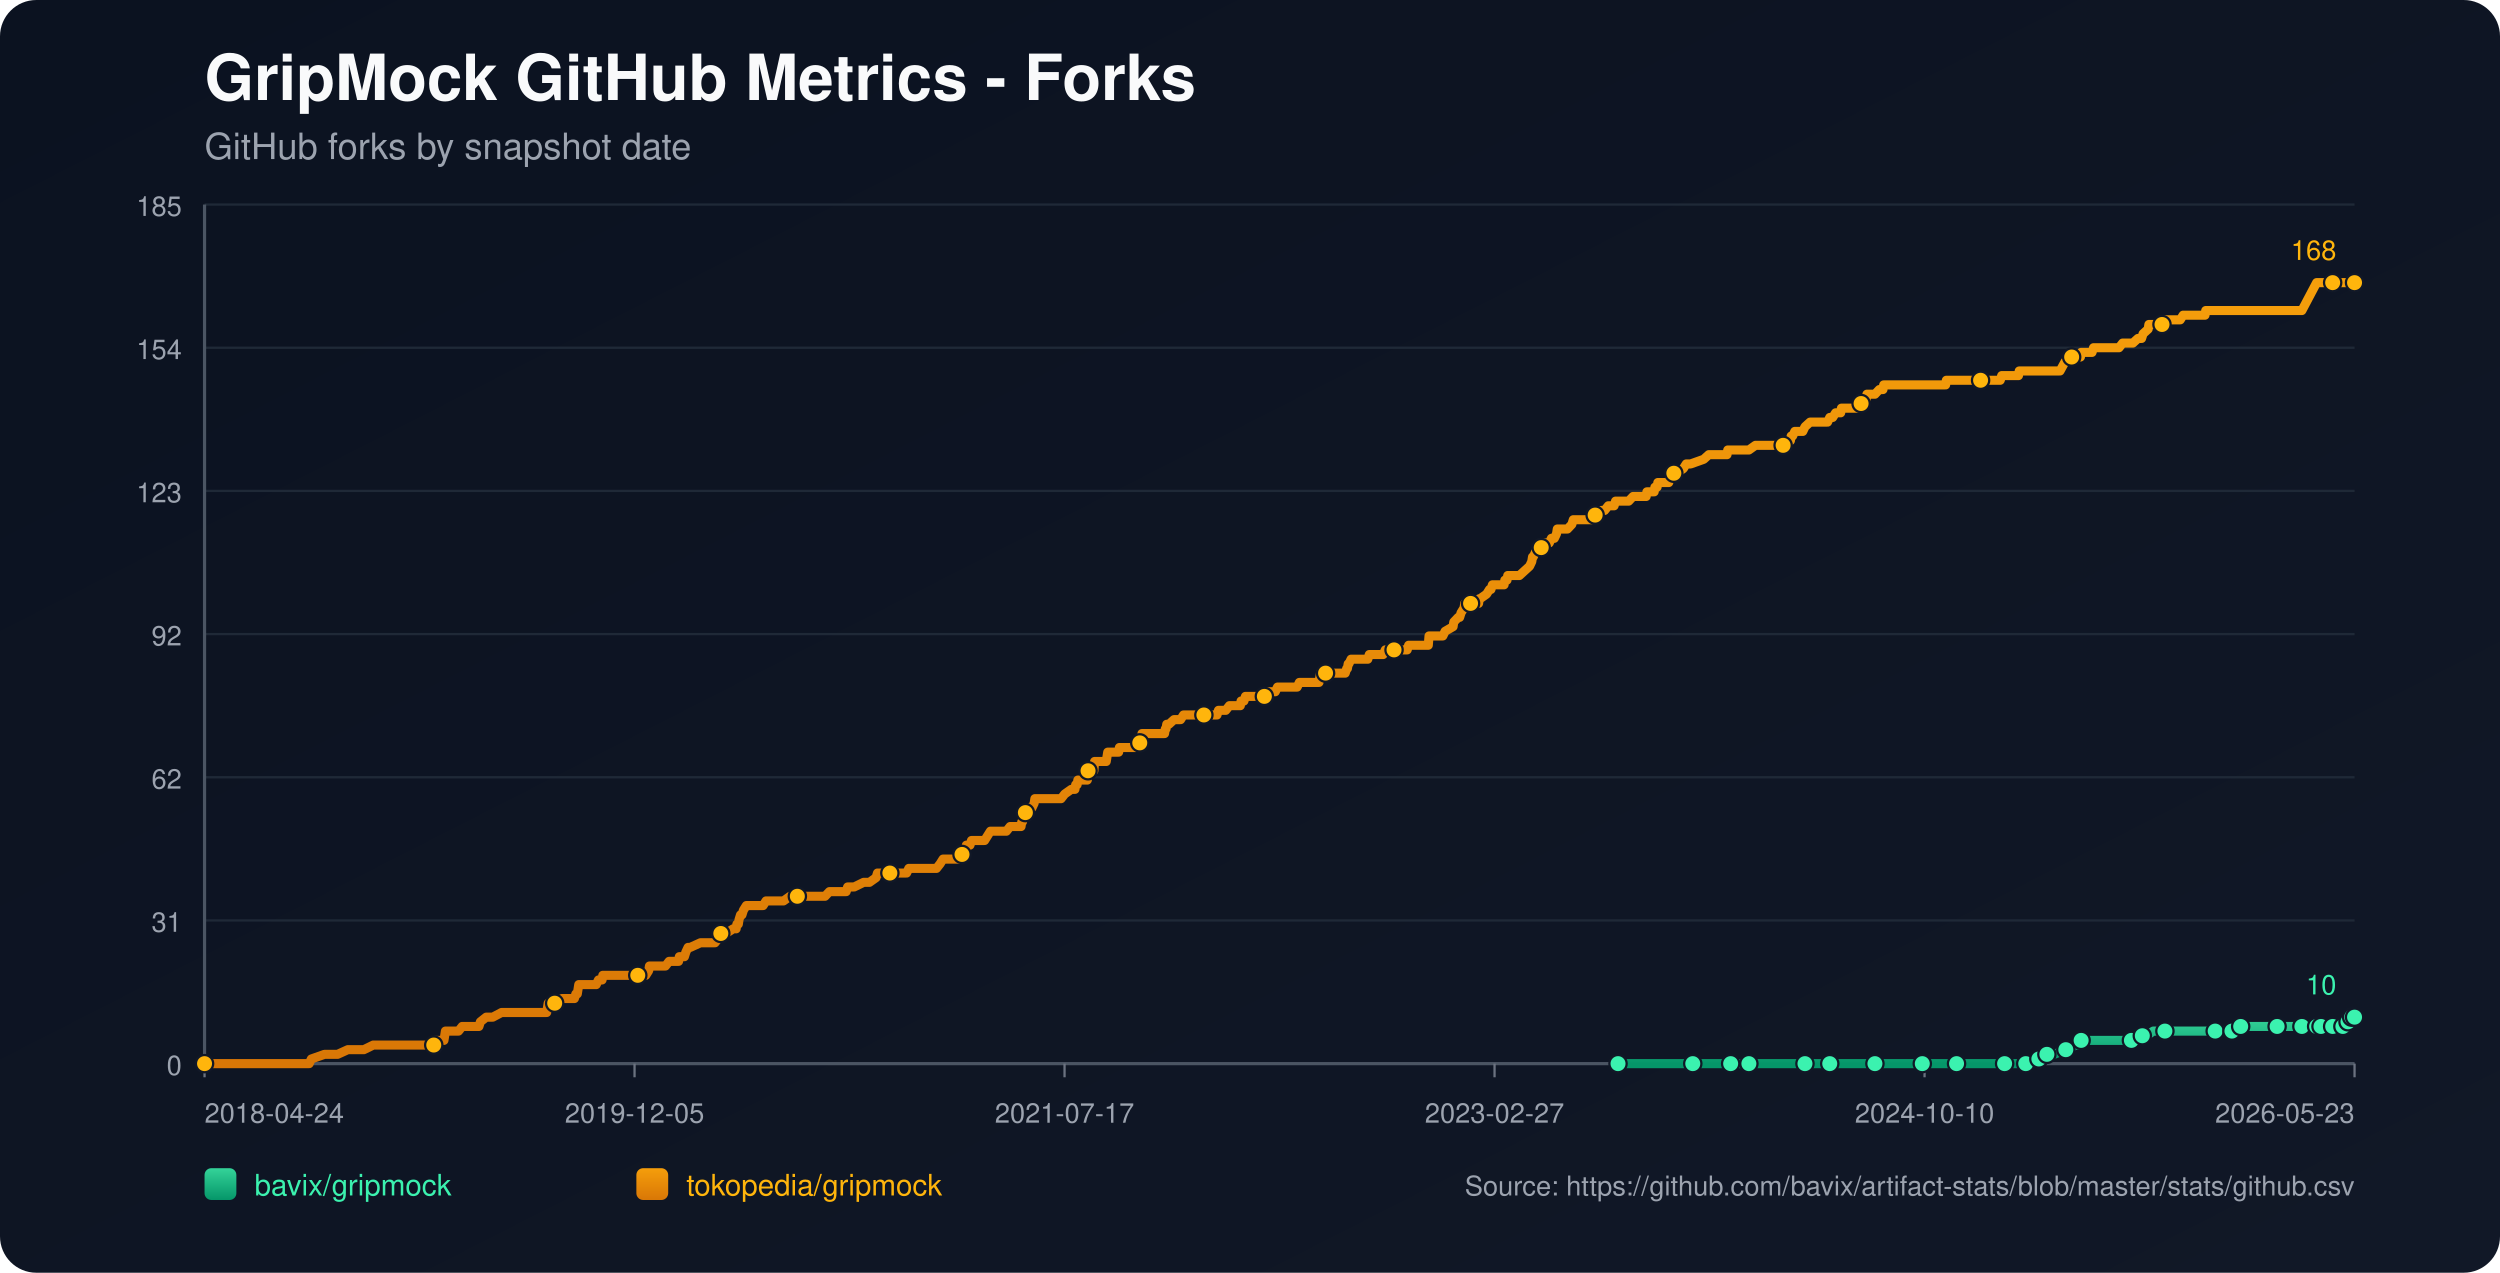
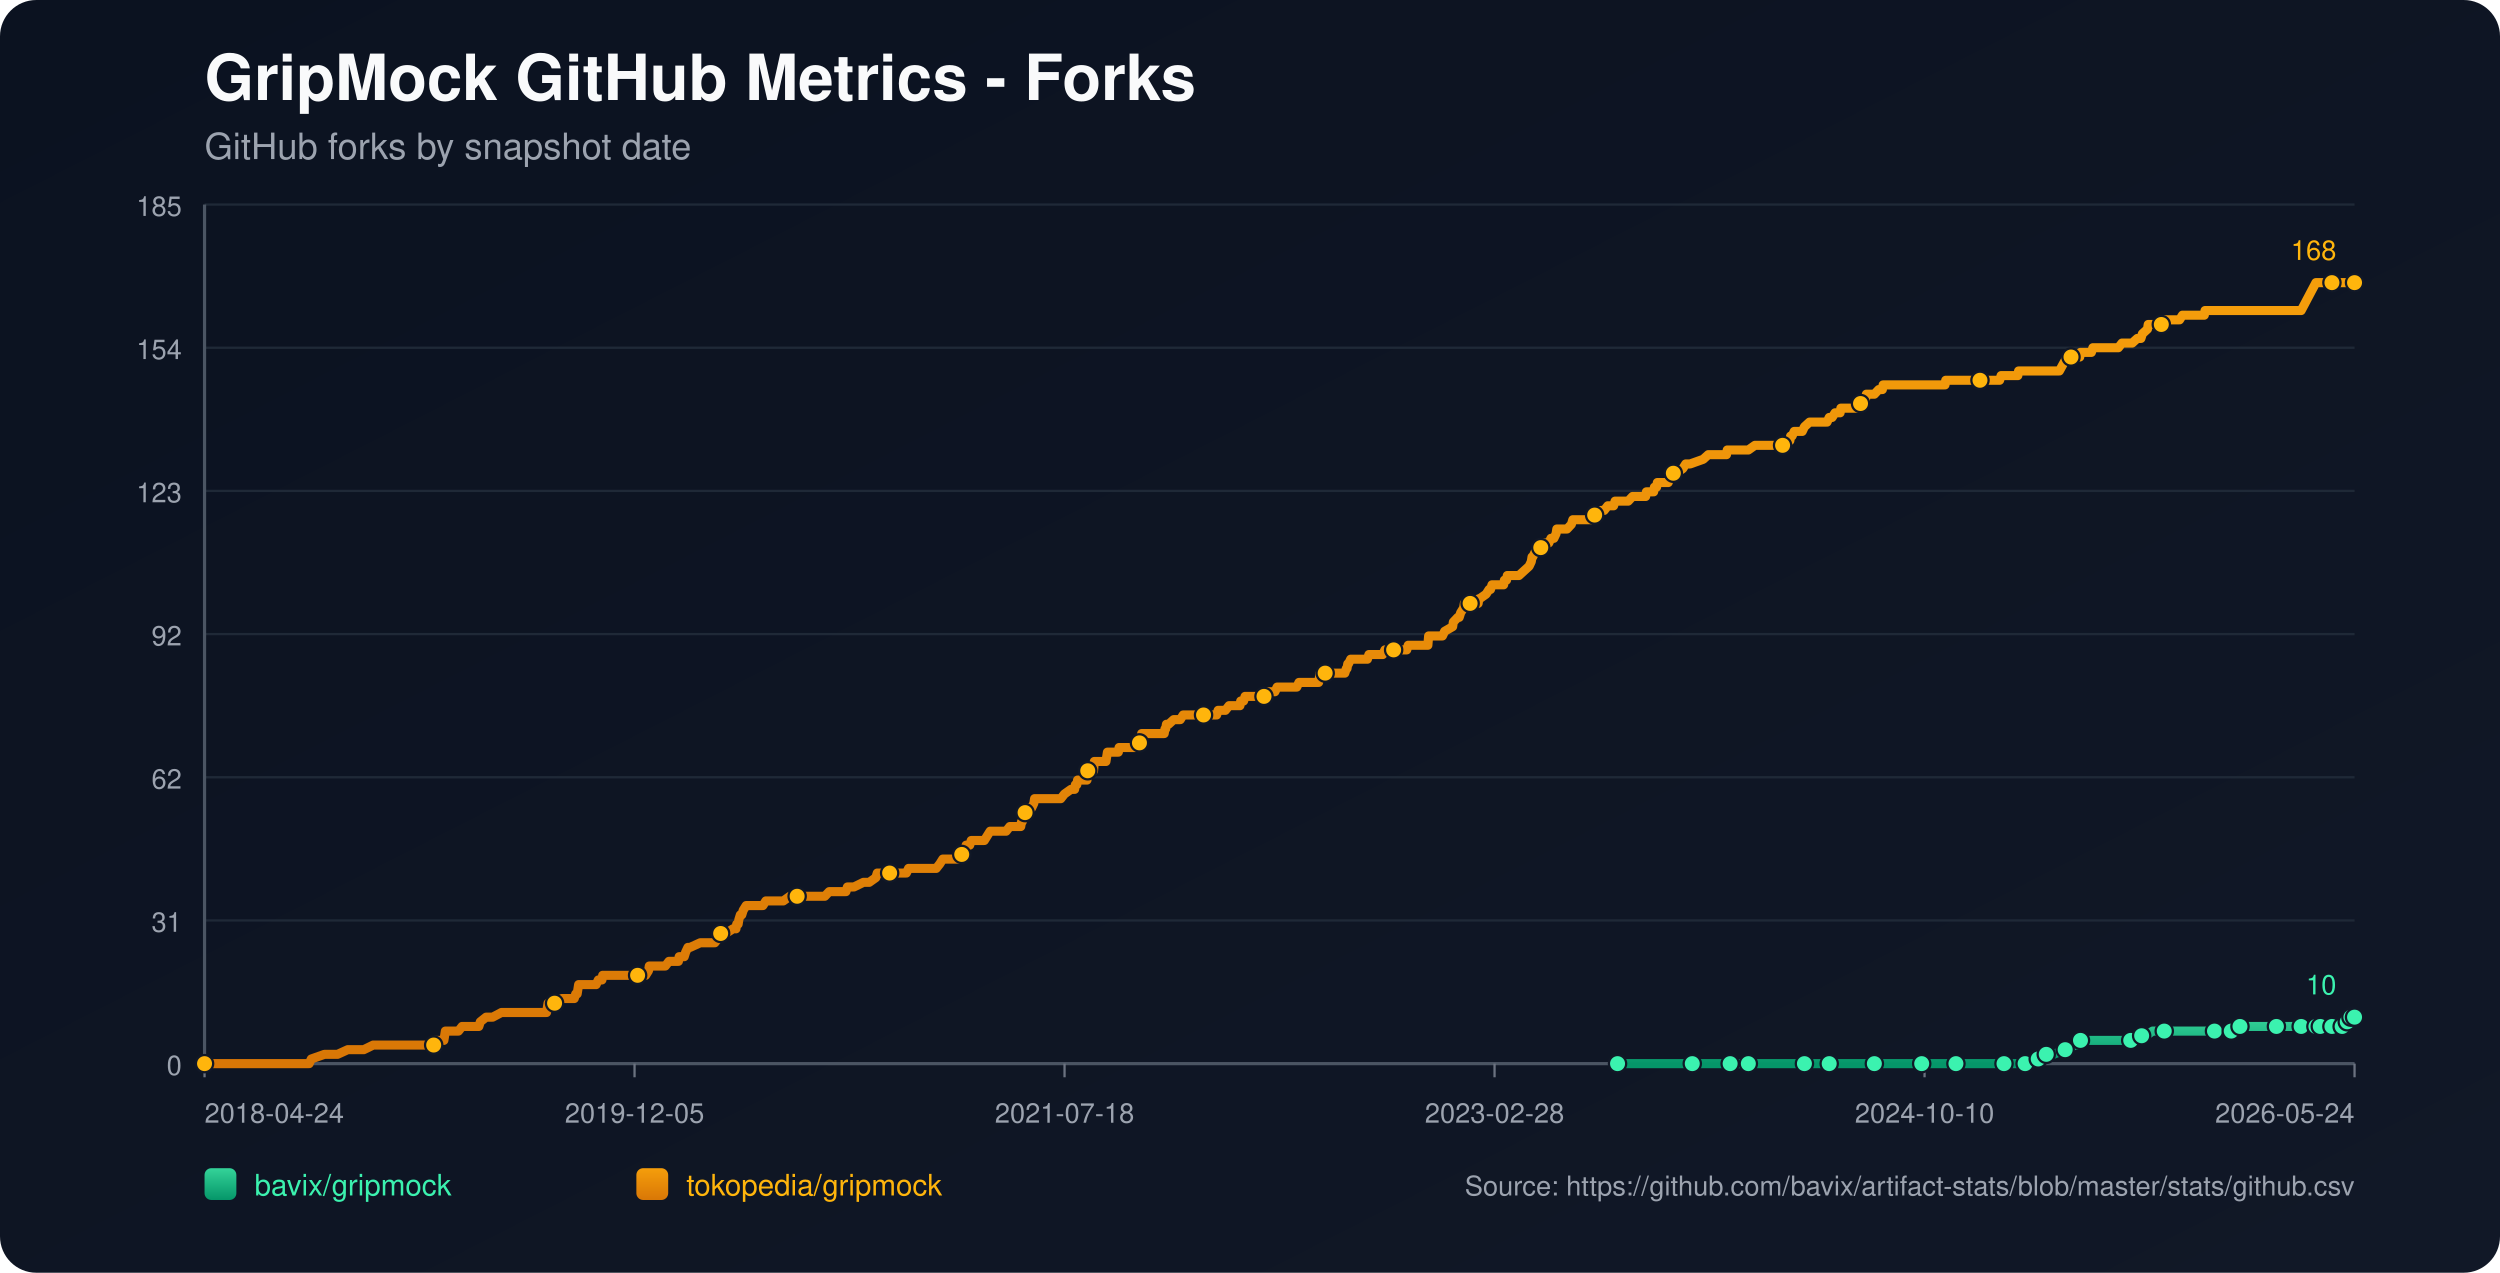
<svg xmlns="http://www.w3.org/2000/svg" width="1100" height="560" viewBox="0 0 1100 560">
  <defs>
    <linearGradient id="bg" x1="0" y1="0" x2="1" y2="1">
      <stop offset="0%" stop-color="#0b1220" />
      <stop offset="100%" stop-color="#111827" />
    </linearGradient>
    <linearGradient id="repo-0" x1="0" y1="0" x2="0" y2="1">
      <stop offset="0%" stop-color="#34d399" />
      <stop offset="100%" stop-color="#059669" />
    </linearGradient>
    <linearGradient id="repo-1" x1="0" y1="0" x2="0" y2="1">
      <stop offset="0%" stop-color="#f59e0b" />
      <stop offset="100%" stop-color="#d97706" />
    </linearGradient>
  </defs>
  <rect x="0" y="0" width="1100" height="560" fill="url(#bg)" rx="16" />
  <text x="90" y="44" fill="#f9fafb" font-size="28" font-family="-apple-system,BlinkMacSystemFont,Segoe UI,Helvetica,Arial,sans-serif" font-weight="700">GripMock GitHub Metrics - Forks</text>
  <text x="90" y="70" fill="#9ca3af" font-size="16" font-family="-apple-system,BlinkMacSystemFont,Segoe UI,Helvetica,Arial,sans-serif">GitHub forks by snapshot date</text>
  <line x1="90" y1="90.00" x2="1036" y2="90.00" stroke="#1f2937" stroke-width="1" />
  <text x="80" y="95.00" text-anchor="end" fill="#9ca3af" font-size="12" font-family="-apple-system,BlinkMacSystemFont,Segoe UI,Helvetica,Arial,sans-serif">185</text>
  <line x1="90" y1="153.00" x2="1036" y2="153.00" stroke="#1f2937" stroke-width="1" />
  <text x="80" y="158.00" text-anchor="end" fill="#9ca3af" font-size="12" font-family="-apple-system,BlinkMacSystemFont,Segoe UI,Helvetica,Arial,sans-serif">154</text>
  <line x1="90" y1="216.00" x2="1036" y2="216.00" stroke="#1f2937" stroke-width="1" />
  <text x="80" y="221.00" text-anchor="end" fill="#9ca3af" font-size="12" font-family="-apple-system,BlinkMacSystemFont,Segoe UI,Helvetica,Arial,sans-serif">123</text>
  <line x1="90" y1="279.00" x2="1036" y2="279.00" stroke="#1f2937" stroke-width="1" />
  <text x="80" y="284.00" text-anchor="end" fill="#9ca3af" font-size="12" font-family="-apple-system,BlinkMacSystemFont,Segoe UI,Helvetica,Arial,sans-serif">92</text>
  <line x1="90" y1="342.00" x2="1036" y2="342.00" stroke="#1f2937" stroke-width="1" />
  <text x="80" y="347.00" text-anchor="end" fill="#9ca3af" font-size="12" font-family="-apple-system,BlinkMacSystemFont,Segoe UI,Helvetica,Arial,sans-serif">62</text>
  <line x1="90" y1="405.00" x2="1036" y2="405.00" stroke="#1f2937" stroke-width="1" />
  <text x="80" y="410.00" text-anchor="end" fill="#9ca3af" font-size="12" font-family="-apple-system,BlinkMacSystemFont,Segoe UI,Helvetica,Arial,sans-serif">31</text>
  <line x1="90" y1="468.00" x2="1036" y2="468.00" stroke="#1f2937" stroke-width="1" />
  <text x="80" y="473.00" text-anchor="end" fill="#9ca3af" font-size="12" font-family="-apple-system,BlinkMacSystemFont,Segoe UI,Helvetica,Arial,sans-serif">0</text>
  <line x1="90" y1="468" x2="1036" y2="468" stroke="#4b5563" stroke-width="1.4" />
  <line x1="90" y1="90" x2="90" y2="468" stroke="#4b5563" stroke-width="1.4" />
  <line x1="90.00" y1="468" x2="90.00" y2="474" stroke="#6b7280" stroke-width="1" />
  <text x="90.00" y="494" text-anchor="start" fill="#9ca3af" font-size="12" font-family="-apple-system,BlinkMacSystemFont,Segoe UI,Helvetica,Arial,sans-serif">2018-04-24</text>
  <line x1="279.20" y1="468" x2="279.20" y2="474" stroke="#6b7280" stroke-width="1" />
  <text x="279.20" y="494" text-anchor="middle" fill="#9ca3af" font-size="12" font-family="-apple-system,BlinkMacSystemFont,Segoe UI,Helvetica,Arial,sans-serif">2019-12-05</text>
  <line x1="468.40" y1="468" x2="468.40" y2="474" stroke="#6b7280" stroke-width="1" />
-   <text x="468.40" y="494" text-anchor="middle" fill="#9ca3af" font-size="12" font-family="-apple-system,BlinkMacSystemFont,Segoe UI,Helvetica,Arial,sans-serif">2021-07-17</text>
+   <text x="468.40" y="494" text-anchor="middle" fill="#9ca3af" font-size="12" font-family="-apple-system,BlinkMacSystemFont,Segoe UI,Helvetica,Arial,sans-serif">2021-07-18</text>
  <line x1="657.60" y1="468" x2="657.60" y2="474" stroke="#6b7280" stroke-width="1" />
-   <text x="657.60" y="494" text-anchor="middle" fill="#9ca3af" font-size="12" font-family="-apple-system,BlinkMacSystemFont,Segoe UI,Helvetica,Arial,sans-serif">2023-02-27</text>
+   <text x="657.60" y="494" text-anchor="middle" fill="#9ca3af" font-size="12" font-family="-apple-system,BlinkMacSystemFont,Segoe UI,Helvetica,Arial,sans-serif">2023-02-28</text>
  <line x1="846.80" y1="468" x2="846.80" y2="474" stroke="#6b7280" stroke-width="1" />
  <text x="846.80" y="494" text-anchor="middle" fill="#9ca3af" font-size="12" font-family="-apple-system,BlinkMacSystemFont,Segoe UI,Helvetica,Arial,sans-serif">2024-10-10</text>
  <line x1="1036.00" y1="468" x2="1036.00" y2="474" stroke="#6b7280" stroke-width="1" />
-   <text x="1036.00" y="494" text-anchor="end" fill="#9ca3af" font-size="12" font-family="-apple-system,BlinkMacSystemFont,Segoe UI,Helvetica,Arial,sans-serif">2026-05-23</text>
-   <polyline fill="none" stroke="url(#repo-0)" stroke-width="4" stroke-linecap="round" stroke-linejoin="round" points="711.93,468.00 718.54,468.00 731.36,468.00 744.82,468.00 746.75,468.00 749.95,468.00 761.49,468.00 763.74,468.00 769.19,468.00 769.51,468.00 774.32,468.00 782.01,468.00 794.19,468.00 797.40,468.00 801.57,468.00 805.09,468.00 819.84,468.00 824.33,468.00 824.97,468.00 826.25,468.00 832.34,468.00 845.81,468.00 848.69,468.00 855.43,468.00 860.88,468.00 861.52,468.00 862.16,468.00 882.03,468.00 884.60,468.00 885.24,468.00 891.33,468.00 891.97,468.00 895.82,465.95 897.10,465.95 897.42,465.95 897.74,465.95 900.63,463.91 902.23,463.91 903.83,463.91 908.96,461.86 913.45,459.82 915.05,459.82 915.70,457.77 922.43,457.77 926.28,457.77 937.82,457.77 940.06,457.77 940.70,455.73 942.62,455.73 944.55,455.73 947.43,453.68 952.56,453.68 959.30,453.68 963.46,453.68 974.68,453.68 976.93,453.68 981.74,453.68 982.06,453.68 983.02,453.68 985.58,453.68 985.90,451.64 994.56,451.64 1001.29,451.64 1001.93,451.64 1004.18,451.64 1010.59,451.64 1012.83,451.64 1014.44,451.64 1016.04,451.64 1019.32,451.64 1020.27,451.64 1020.60,451.64 1021.24,451.64 1021.56,451.64 1021.88,451.64 1026.37,451.64 1026.70,451.64 1027.01,451.64 1030.87,451.64 1031.18,449.59 1032.80,449.59 1033.12,449.59 1033.44,449.59 1034.41,449.59 1034.73,447.55 1036.00,447.55" />
-   <circle cx="711.93" cy="468.00" r="3.8" fill="#3bf2af" stroke="#111827" stroke-width="1" />
-   <circle cx="744.82" cy="468.00" r="3.8" fill="#3bf2af" stroke="#111827" stroke-width="1" />
-   <circle cx="761.49" cy="468.00" r="3.8" fill="#3bf2af" stroke="#111827" stroke-width="1" />
-   <circle cx="769.51" cy="468.00" r="3.8" fill="#3bf2af" stroke="#111827" stroke-width="1" />
-   <circle cx="794.19" cy="468.00" r="3.8" fill="#3bf2af" stroke="#111827" stroke-width="1" />
-   <circle cx="805.09" cy="468.00" r="3.8" fill="#3bf2af" stroke="#111827" stroke-width="1" />
-   <circle cx="824.97" cy="468.00" r="3.8" fill="#3bf2af" stroke="#111827" stroke-width="1" />
-   <circle cx="845.81" cy="468.00" r="3.8" fill="#3bf2af" stroke="#111827" stroke-width="1" />
-   <circle cx="860.88" cy="468.00" r="3.8" fill="#3bf2af" stroke="#111827" stroke-width="1" />
-   <circle cx="882.03" cy="468.00" r="3.8" fill="#3bf2af" stroke="#111827" stroke-width="1" />
-   <circle cx="891.33" cy="468.00" r="3.8" fill="#3bf2af" stroke="#111827" stroke-width="1" />
-   <circle cx="897.10" cy="465.95" r="3.8" fill="#3bf2af" stroke="#111827" stroke-width="1" />
-   <circle cx="900.63" cy="463.91" r="3.8" fill="#3bf2af" stroke="#111827" stroke-width="1" />
-   <circle cx="908.96" cy="461.86" r="3.8" fill="#3bf2af" stroke="#111827" stroke-width="1" />
-   <circle cx="915.70" cy="457.77" r="3.8" fill="#3bf2af" stroke="#111827" stroke-width="1" />
-   <circle cx="937.82" cy="457.77" r="3.8" fill="#3bf2af" stroke="#111827" stroke-width="1" />
-   <circle cx="942.62" cy="455.73" r="3.8" fill="#3bf2af" stroke="#111827" stroke-width="1" />
-   <circle cx="952.56" cy="453.68" r="3.8" fill="#3bf2af" stroke="#111827" stroke-width="1" />
-   <circle cx="974.68" cy="453.68" r="3.8" fill="#3bf2af" stroke="#111827" stroke-width="1" />
-   <circle cx="982.06" cy="453.68" r="3.8" fill="#3bf2af" stroke="#111827" stroke-width="1" />
-   <circle cx="985.90" cy="451.64" r="3.8" fill="#3bf2af" stroke="#111827" stroke-width="1" />
-   <circle cx="1001.93" cy="451.64" r="3.8" fill="#3bf2af" stroke="#111827" stroke-width="1" />
-   <circle cx="1012.83" cy="451.64" r="3.8" fill="#3bf2af" stroke="#111827" stroke-width="1" />
-   <circle cx="1019.32" cy="451.64" r="3.8" fill="#3bf2af" stroke="#111827" stroke-width="1" />
-   <circle cx="1021.24" cy="451.64" r="3.8" fill="#3bf2af" stroke="#111827" stroke-width="1" />
-   <circle cx="1026.37" cy="451.64" r="3.8" fill="#3bf2af" stroke="#111827" stroke-width="1" />
-   <circle cx="1030.87" cy="451.64" r="3.8" fill="#3bf2af" stroke="#111827" stroke-width="1" />
-   <circle cx="1033.12" cy="449.59" r="3.8" fill="#3bf2af" stroke="#111827" stroke-width="1" />
-   <circle cx="1034.73" cy="447.55" r="3.8" fill="#3bf2af" stroke="#111827" stroke-width="1" />
+   <text x="1036.00" y="494" text-anchor="end" fill="#9ca3af" font-size="12" font-family="-apple-system,BlinkMacSystemFont,Segoe UI,Helvetica,Arial,sans-serif">2026-05-24</text>
+   <polyline fill="none" stroke="url(#repo-0)" stroke-width="4" stroke-linecap="round" stroke-linejoin="round" points="711.72,468.00 718.32,468.00 731.14,468.00 744.60,468.00 746.52,468.00 749.73,468.00 761.26,468.00 763.51,468.00 768.95,468.00 769.27,468.00 774.08,468.00 781.77,468.00 793.95,468.00 797.16,468.00 801.32,468.00 804.85,468.00 819.59,468.00 824.08,468.00 824.72,468.00 826.00,468.00 832.09,468.00 845.55,468.00 848.43,468.00 855.16,468.00 860.61,468.00 861.25,468.00 861.89,468.00 881.76,468.00 884.32,468.00 884.97,468.00 891.05,468.00 891.70,468.00 895.54,465.95 896.82,465.95 897.14,465.95 897.46,465.95 900.35,463.91 901.95,463.91 903.55,463.91 908.68,461.86 913.17,459.82 914.77,459.82 915.41,457.77 922.14,457.77 925.99,457.77 937.52,457.77 939.77,457.77 940.41,455.73 942.33,455.73 944.25,455.73 947.14,453.68 952.27,453.68 959.00,453.68 963.16,453.68 974.38,453.68 976.62,453.68 981.43,453.68 981.75,453.68 982.71,453.68 985.27,453.68 985.59,451.64 994.25,451.64 1000.98,451.64 1001.62,451.64 1003.86,451.64 1010.27,451.64 1012.51,451.64 1014.12,451.64 1015.72,451.64 1019.00,451.64 1019.95,451.64 1020.28,451.64 1020.92,451.64 1021.24,451.64 1021.56,451.64 1026.05,451.64 1026.37,451.64 1026.69,451.64 1030.55,451.64 1030.86,449.59 1032.47,449.59 1032.79,449.59 1033.11,449.59 1034.08,449.59 1034.40,447.55 1036.00,447.55" />
+   <circle cx="711.72" cy="468.00" r="3.8" fill="#3bf2af" stroke="#111827" stroke-width="1" />
+   <circle cx="744.60" cy="468.00" r="3.8" fill="#3bf2af" stroke="#111827" stroke-width="1" />
+   <circle cx="761.26" cy="468.00" r="3.8" fill="#3bf2af" stroke="#111827" stroke-width="1" />
+   <circle cx="769.27" cy="468.00" r="3.8" fill="#3bf2af" stroke="#111827" stroke-width="1" />
+   <circle cx="793.95" cy="468.00" r="3.8" fill="#3bf2af" stroke="#111827" stroke-width="1" />
+   <circle cx="804.85" cy="468.00" r="3.8" fill="#3bf2af" stroke="#111827" stroke-width="1" />
+   <circle cx="824.72" cy="468.00" r="3.8" fill="#3bf2af" stroke="#111827" stroke-width="1" />
+   <circle cx="845.55" cy="468.00" r="3.8" fill="#3bf2af" stroke="#111827" stroke-width="1" />
+   <circle cx="860.61" cy="468.00" r="3.8" fill="#3bf2af" stroke="#111827" stroke-width="1" />
+   <circle cx="881.76" cy="468.00" r="3.8" fill="#3bf2af" stroke="#111827" stroke-width="1" />
+   <circle cx="891.05" cy="468.00" r="3.8" fill="#3bf2af" stroke="#111827" stroke-width="1" />
+   <circle cx="896.82" cy="465.95" r="3.8" fill="#3bf2af" stroke="#111827" stroke-width="1" />
+   <circle cx="900.35" cy="463.91" r="3.8" fill="#3bf2af" stroke="#111827" stroke-width="1" />
+   <circle cx="908.68" cy="461.86" r="3.8" fill="#3bf2af" stroke="#111827" stroke-width="1" />
+   <circle cx="915.41" cy="457.77" r="3.8" fill="#3bf2af" stroke="#111827" stroke-width="1" />
+   <circle cx="937.52" cy="457.77" r="3.8" fill="#3bf2af" stroke="#111827" stroke-width="1" />
+   <circle cx="942.33" cy="455.73" r="3.8" fill="#3bf2af" stroke="#111827" stroke-width="1" />
+   <circle cx="952.27" cy="453.68" r="3.8" fill="#3bf2af" stroke="#111827" stroke-width="1" />
+   <circle cx="974.38" cy="453.68" r="3.8" fill="#3bf2af" stroke="#111827" stroke-width="1" />
+   <circle cx="981.75" cy="453.68" r="3.8" fill="#3bf2af" stroke="#111827" stroke-width="1" />
+   <circle cx="985.59" cy="451.64" r="3.8" fill="#3bf2af" stroke="#111827" stroke-width="1" />
+   <circle cx="1001.62" cy="451.64" r="3.8" fill="#3bf2af" stroke="#111827" stroke-width="1" />
+   <circle cx="1012.51" cy="451.64" r="3.8" fill="#3bf2af" stroke="#111827" stroke-width="1" />
+   <circle cx="1019.00" cy="451.64" r="3.8" fill="#3bf2af" stroke="#111827" stroke-width="1" />
+   <circle cx="1020.92" cy="451.64" r="3.8" fill="#3bf2af" stroke="#111827" stroke-width="1" />
+   <circle cx="1026.05" cy="451.64" r="3.8" fill="#3bf2af" stroke="#111827" stroke-width="1" />
+   <circle cx="1030.55" cy="451.64" r="3.8" fill="#3bf2af" stroke="#111827" stroke-width="1" />
+   <circle cx="1032.79" cy="449.59" r="3.8" fill="#3bf2af" stroke="#111827" stroke-width="1" />
+   <circle cx="1034.40" cy="447.55" r="3.8" fill="#3bf2af" stroke="#111827" stroke-width="1" />
  <circle cx="1036.00" cy="447.55" r="3.8" fill="#3bf2af" stroke="#111827" stroke-width="1" />
  <text x="1028.00" y="437.55" text-anchor="end" fill="#3bf2af" font-size="12" font-family="-apple-system,BlinkMacSystemFont,Segoe UI,Helvetica,Arial,sans-serif">10</text>
-   <polyline fill="none" stroke="url(#repo-1)" stroke-width="4" stroke-linecap="round" stroke-linejoin="round" points="90.00,468.00 91.79,468.00 92.44,468.00 95.96,468.00 99.49,468.00 136.03,468.00 137.00,465.95 142.77,463.91 148.54,463.91 153.03,461.86 156.55,461.86 157.19,461.86 157.51,461.86 157.83,461.86 159.44,461.86 160.08,461.86 164.25,459.82 164.57,459.82 168.41,459.82 169.38,459.82 169.70,459.82 171.30,459.82 172.90,459.82 174.83,459.82 175.79,459.82 180.92,459.82 183.48,459.82 185.08,459.82 185.40,459.82 190.53,459.82 190.85,459.82 191.50,457.77 194.70,457.77 195.34,457.77 195.66,455.73 195.98,453.68 201.75,453.68 203.36,451.64 209.45,451.64 210.73,451.64 211.37,449.59 213.94,447.55 216.82,447.55 220.67,445.50 220.99,445.50 223.23,445.50 225.48,445.50 228.68,445.50 229.65,445.50 231.89,445.50 234.13,445.50 236.06,445.50 236.38,445.50 236.70,445.50 239.26,445.50 239.90,445.50 240.55,445.50 240.87,443.45 241.19,441.41 241.51,441.41 244.07,441.41 244.71,441.41 247.28,439.36 252.73,439.36 253.37,437.32 253.69,437.32 254.01,437.32 254.65,433.23 255.93,433.23 256.25,433.23 258.18,433.23 258.50,433.23 260.74,433.23 261.70,433.23 262.34,433.23 263.31,431.18 264.91,431.18 265.23,429.14 266.19,429.14 269.08,429.14 272.60,429.14 273.57,429.14 274.53,429.14 274.85,429.14 276.13,429.14 276.45,429.14 277.09,429.14 278.05,429.14 279.66,429.14 280.30,429.14 280.62,429.14 280.94,429.14 282.54,429.14 283.50,429.14 284.14,429.14 285.43,427.09 285.75,425.05 287.35,425.05 290.88,425.05 292.80,425.05 294.40,423.00 294.72,423.00 296.97,423.00 298.57,423.00 298.89,420.95 300.82,420.95 301.14,420.95 301.78,418.91 302.74,416.86 303.06,416.86 303.38,416.86 303.70,416.86 308.19,414.82 312.04,414.82 312.36,414.82 313.00,414.82 314.28,414.82 314.60,414.82 316.20,412.77 316.84,410.73 317.16,410.73 317.49,410.73 317.81,410.73 319.41,410.73 322.61,408.68 323.90,408.68 324.22,406.64 324.86,406.64 325.18,404.59 325.82,402.55 326.46,402.55 327.10,400.50 328.39,398.45 329.03,398.45 330.95,398.45 331.27,398.45 332.55,398.45 334.48,398.45 335.76,398.45 337.04,396.41 337.36,396.41 338.00,396.41 338.96,396.41 339.93,396.41 341.53,396.41 343.13,396.41 344.74,396.41 347.62,394.36 350.18,394.36 350.51,394.36 350.83,394.36 355.63,394.36 356.60,394.36 357.56,394.36 357.88,394.36 358.84,394.36 361.08,394.36 361.41,394.36 363.01,394.36 364.93,392.32 368.14,392.32 369.10,392.32 370.06,392.32 371.34,392.32 371.98,392.32 372.31,392.32 372.95,390.27 374.55,390.27 375.83,390.27 380.00,388.23 381.60,388.23 382.56,388.23 385.45,386.18 386.09,384.14 386.41,384.14 386.73,384.14 388.33,384.14 389.30,384.14 390.58,384.14 390.90,384.14 391.54,384.14 393.78,384.14 394.11,384.14 394.75,384.14 396.99,384.14 397.63,384.14 398.91,384.14 399.88,382.09 400.20,382.09 400.52,382.09 404.36,382.09 405.00,382.09 406.29,382.09 406.61,382.09 407.89,382.09 409.17,382.09 409.49,382.09 409.81,382.09 411.42,382.09 412.06,382.09 413.66,380.05 414.94,378.00 415.90,378.00 417.83,378.00 419.11,378.00 420.71,378.00 421.03,378.00 421.68,378.00 422.32,378.00 422.96,378.00 423.28,375.95 424.24,373.91 424.56,373.91 424.88,373.91 425.20,371.86 426.80,371.86 427.45,369.82 428.73,369.82 429.37,369.82 430.33,369.82 430.97,369.82 431.93,369.82 433.22,369.82 434.50,367.77 435.78,365.73 436.10,365.73 437.70,365.73 438.03,365.73 438.67,365.73 438.99,365.73 439.63,365.73 439.95,365.73 441.55,365.73 442.83,365.73 444.44,363.68 448.92,363.68 449.25,363.68 449.57,361.64 449.89,361.64 450.85,357.55 451.17,357.55 451.49,357.55 451.81,357.55 453.09,355.50 453.73,355.50 454.05,355.50 455.02,353.45 455.34,351.41 455.98,351.41 457.90,351.41 458.22,351.41 458.54,351.41 459.82,351.41 462.07,351.41 462.39,351.41 463.03,351.41 465.27,351.41 466.88,351.41 468.48,349.36 471.37,347.32 472.65,347.32 472.97,347.32 473.29,345.27 473.93,345.27 474.25,343.23 474.57,343.23 475.53,343.23 475.85,343.23 476.82,343.23 478.42,343.23 478.74,339.14 479.06,339.14 479.38,339.14 479.70,339.14 480.02,339.14 480.34,339.14 480.98,339.14 481.30,339.14 481.62,335.05 482.59,335.05 483.23,335.05 483.87,335.05 485.15,335.05 486.43,335.05 486.75,335.05 487.07,333.00 487.40,330.95 489.00,330.95 490.28,330.95 490.60,330.95 491.88,330.95 492.20,330.95 492.52,328.91 495.73,328.91 496.05,328.91 496.69,328.91 498.29,328.91 498.94,328.91 499.58,328.91 500.86,326.86 501.50,326.86 501.82,324.82 502.14,324.82 502.46,322.77 503.74,322.77 504.07,322.77 504.71,322.77 505.03,322.77 505.99,322.77 506.31,322.77 507.59,322.77 510.48,322.77 511.44,322.77 512.40,322.77 512.72,320.73 513.04,320.73 513.36,318.68 513.68,318.68 514.32,318.68 516.57,316.64 517.85,316.64 518.17,316.64 518.49,316.64 519.45,316.64 520.74,314.59 522.02,314.59 523.62,314.59 523.94,314.59 527.47,314.59 529.07,314.59 529.71,314.59 530.35,314.59 532.92,314.59 533.56,314.59 533.88,314.59 534.84,314.59 535.48,314.59 536.12,312.55 536.77,312.55 537.41,312.55 538.69,312.55 539.01,312.55 539.33,312.55 540.93,310.50 541.57,310.50 541.89,310.50 542.86,310.50 543.50,310.50 544.14,310.50 545.74,310.50 546.06,308.45 546.38,308.45 547.34,308.45 547.99,306.41 548.63,306.41 550.23,306.41 553.11,306.41 553.44,306.41 554.72,306.41 555.04,306.41 556.32,306.41 556.64,306.41 556.96,304.36 557.60,304.36 558.56,304.36 558.89,304.36 559.21,304.36 559.85,304.36 561.13,304.36 562.09,302.32 562.41,302.32 566.58,302.32 566.90,302.32 567.86,302.32 568.50,302.32 570.75,302.32 571.71,300.27 572.03,300.27 572.35,300.27 574.91,300.27 575.24,300.27 575.56,300.27 576.52,300.27 576.84,300.27 577.48,300.27 579.72,300.27 580.36,300.27 581.01,296.18 581.97,296.18 582.29,296.18 583.25,296.18 588.70,296.18 589.98,296.18 590.30,296.18 591.91,296.18 592.55,294.14 592.87,294.14 593.19,292.09 593.51,292.09 594.47,290.05 595.43,290.05 595.75,290.05 597.68,290.05 598.00,290.05 598.64,290.05 599.60,290.05 600.24,290.05 600.56,290.05 601.84,290.05 602.48,288.00 603.13,288.00 604.09,288.00 604.41,288.00 608.58,288.00 609.54,285.95 610.50,285.95 610.82,285.95 612.42,285.95 612.74,285.95 613.06,285.95 613.38,285.95 614.67,285.95 615.63,285.95 617.87,285.95 618.83,285.95 619.16,285.95 619.80,283.91 620.44,283.91 622.36,283.91 622.68,283.91 625.89,283.91 626.21,283.91 627.17,283.91 627.49,283.91 628.45,283.91 628.77,279.82 629.09,279.82 630.70,279.82 631.02,279.82 631.98,279.82 633.58,279.82 634.86,279.82 635.83,277.77 639.35,275.73 639.67,273.68 641.60,271.64 642.24,271.64 642.88,269.59 644.16,267.55 644.48,265.50 647.05,265.50 649.93,265.50 650.57,265.50 650.89,263.45 651.21,263.45 654.10,261.41 655.38,259.36 655.70,259.36 656.02,259.36 656.66,257.32 657.95,257.32 658.27,257.32 658.91,257.32 660.19,257.32 661.79,257.32 662.11,255.27 662.75,255.27 663.08,255.27 663.40,253.23 663.72,253.23 664.04,253.23 664.68,253.23 668.53,253.23 670.77,251.18 673.01,249.14 673.98,247.09 674.30,245.05 674.62,245.05 675.58,243.00 675.90,243.00 678.14,240.95 678.46,240.95 679.75,238.91 680.07,238.91 680.39,238.91 681.67,238.91 682.63,236.86 683.91,236.86 684.88,234.82 685.20,232.77 687.12,232.77 687.76,232.77 688.72,232.77 689.04,232.77 689.68,232.77 691.61,230.73 692.25,228.68 692.89,228.68 693.21,228.68 693.85,228.68 694.17,228.68 695.13,228.68 695.45,228.68 696.10,228.68 697.38,228.68 697.70,228.68 698.34,228.68 698.98,228.68 700.26,228.68 700.58,226.64 701.87,226.64 703.15,226.64 704.75,224.59 705.71,224.59 706.03,224.59 707.64,222.55 707.96,222.55 709.24,222.55 710.20,222.55 710.84,220.50 711.80,220.50 713.09,220.50 713.41,220.50 714.05,220.50 716.61,220.50 718.54,218.45 720.78,218.45 724.31,218.45 724.63,216.41 724.95,216.41 726.87,216.41 727.51,216.41 727.83,216.41 728.15,214.36 729.12,214.36 729.44,212.32 730.08,212.32 732.64,212.32 734.25,212.32 734.89,210.27 736.49,208.23 737.77,208.23 740.66,206.18 741.94,204.14 743.86,204.14 749.63,202.09 751.88,200.05 752.52,200.05 755.40,200.05 756.04,200.05 756.69,200.05 758.61,200.05 759.25,200.05 759.89,200.05 760.21,198.00 760.53,198.00 763.10,198.00 765.98,198.00 767.59,198.00 769.51,198.00 772.39,195.95 774.96,195.95 776.24,195.95 776.88,195.95 778.17,195.95 779.77,195.95 780.41,195.95 781.05,195.95 782.97,195.95 784.26,195.95 784.58,195.95 787.46,193.91 787.78,193.91 788.10,191.86 788.74,191.86 789.71,189.82 790.99,189.82 792.91,189.82 793.23,189.82 794.19,187.77 796.44,185.73 798.68,185.73 800.61,185.73 803.17,185.73 803.81,185.73 804.13,185.73 805.09,183.68 805.41,183.68 805.74,183.68 806.38,183.68 807.66,181.64 809.90,181.64 810.22,179.59 811.19,179.59 813.11,179.59 814.71,179.59 815.03,179.59 816.31,179.59 817.28,179.59 817.60,177.55 818.88,177.55 819.52,175.50 821.12,175.50 821.44,173.45 821.76,173.45 823.69,173.45 824.65,173.45 824.97,173.45 826.89,171.41 828.18,171.41 828.50,171.41 828.82,169.36 831.06,169.36 832.66,169.36 836.51,169.36 836.83,169.36 838.76,169.36 841.64,169.36 844.85,169.36 846.77,169.36 847.09,169.36 847.41,169.36 848.05,169.36 850.62,169.36 852.86,169.36 856.07,169.36 856.39,167.32 859.27,167.32 860.23,167.32 861.52,167.32 871.46,167.32 872.74,167.32 873.06,167.32 876.26,167.32 877.87,167.32 880.11,167.32 880.75,165.27 881.07,165.27 883.00,165.27 884.28,165.27 884.92,165.27 885.24,165.27 885.56,165.27 886.52,165.27 888.13,165.27 888.45,163.23 890.05,163.23 892.29,163.23 894.54,163.23 895.18,163.23 898.70,163.23 899.03,163.23 900.63,163.23 902.23,163.23 905.12,163.23 906.40,163.23 908.64,159.14 908.96,159.14 909.60,157.09 911.21,157.09 911.53,157.09 912.17,157.09 913.13,157.09 913.45,157.09 913.77,157.09 914.09,157.09 915.38,157.09 915.70,155.05 917.62,155.05 917.94,155.05 919.54,155.05 919.86,155.05 920.50,155.05 921.15,153.00 922.11,153.00 925.31,153.00 931.08,153.00 932.37,153.00 933.97,150.95 935.25,150.95 936.53,150.95 937.50,150.95 938.46,150.95 940.70,148.91 942.30,148.91 942.95,146.86 945.19,144.82 945.51,142.77 945.83,142.77 949.36,142.77 951.28,142.77 951.60,140.73 954.49,140.73 959.30,140.73 960.58,138.68 960.90,138.68 961.86,138.68 965.71,138.68 970.20,138.68 970.52,136.64 974.68,136.64 977.25,136.64 989.75,136.64 992.64,136.64 993.60,136.64 995.20,136.64 995.52,136.64 1001.29,136.64 1003.86,136.64 1008.99,136.64 1010.59,136.64 1012.83,136.64 1019.32,124.36 1022.20,124.36 1022.52,124.36 1023.17,124.36 1023.49,124.36 1024.45,124.36 1024.77,124.36 1026.05,124.36 1026.37,124.36 1030.22,124.36 1030.55,124.36 1030.87,124.36 1031.18,124.36 1031.51,124.36 1032.16,124.36 1032.47,124.36 1032.80,124.36 1033.12,124.36 1036.00,124.36" />
+   <polyline fill="none" stroke="url(#repo-1)" stroke-width="4" stroke-linecap="round" stroke-linejoin="round" points="90.00,468.00 91.79,468.00 92.43,468.00 95.96,468.00 99.48,468.00 136.02,468.00 136.98,465.95 142.75,463.91 148.52,463.91 153.00,461.86 156.53,461.86 157.17,461.86 157.49,461.86 157.81,461.86 159.41,461.86 160.05,461.86 164.22,459.82 164.54,459.82 168.39,459.82 169.35,459.82 169.67,459.82 171.27,459.82 172.87,459.82 174.80,459.82 175.76,459.82 180.89,459.82 183.45,459.82 185.05,459.82 185.37,459.82 190.50,459.82 190.82,459.82 191.46,457.77 194.67,457.77 195.31,457.77 195.63,455.73 195.95,453.68 201.72,453.68 203.32,451.64 209.41,451.64 210.69,451.64 211.33,449.59 213.89,447.55 216.78,447.55 220.62,445.50 220.94,445.50 223.19,445.50 225.43,445.50 228.64,445.50 229.60,445.50 231.84,445.50 234.08,445.50 236.01,445.50 236.33,445.50 236.65,445.50 239.21,445.50 239.85,445.50 240.49,445.50 240.81,443.45 241.13,441.41 241.45,441.41 244.02,441.41 244.66,441.41 247.22,439.36 252.67,439.36 253.31,437.32 253.63,437.32 253.95,437.32 254.59,433.23 255.88,433.23 256.20,433.23 258.12,433.23 258.44,433.23 260.68,433.23 261.64,433.23 262.29,433.23 263.25,431.18 264.85,431.18 265.17,429.14 266.13,429.14 269.02,429.14 272.54,429.14 273.50,429.14 274.46,429.14 274.78,429.14 276.07,429.14 276.39,429.14 277.03,429.14 277.99,429.14 279.59,429.14 280.23,429.14 280.55,429.14 280.87,429.14 282.48,429.14 283.44,429.14 284.08,429.14 285.36,427.09 285.68,425.05 287.28,425.05 290.81,425.05 292.73,425.05 294.33,423.00 294.65,423.00 296.90,423.00 298.50,423.00 298.82,420.95 300.74,420.95 301.06,420.95 301.70,418.91 302.67,416.86 302.99,416.86 303.31,416.86 303.63,416.86 308.11,414.82 311.96,414.82 312.28,414.82 312.92,414.82 314.20,414.82 314.52,414.82 316.12,412.77 316.77,410.73 317.09,410.73 317.41,410.73 317.73,410.73 319.33,410.73 322.53,408.68 323.82,408.68 324.14,406.64 324.78,406.64 325.10,404.59 325.74,402.55 326.38,402.55 327.02,400.50 328.30,398.45 328.94,398.45 330.87,398.45 331.19,398.45 332.47,398.45 334.39,398.45 335.67,398.45 336.96,396.41 337.28,396.41 337.92,396.41 338.88,396.41 339.84,396.41 341.44,396.41 343.04,396.41 344.65,396.41 347.53,394.36 350.10,394.36 350.42,394.36 350.74,394.36 355.54,394.36 356.50,394.36 357.47,394.36 357.79,394.36 358.75,394.36 360.99,394.36 361.31,394.36 362.91,394.36 364.84,392.32 368.04,392.32 369.00,392.32 369.96,392.32 371.25,392.32 371.89,392.32 372.21,392.32 372.85,390.27 374.45,390.27 375.73,390.27 379.90,388.23 381.50,388.23 382.46,388.23 385.35,386.18 385.99,384.14 386.31,384.14 386.63,384.14 388.23,384.14 389.19,384.14 390.47,384.14 390.80,384.14 391.44,384.14 393.68,384.14 394.00,384.14 394.64,384.14 396.88,384.14 397.53,384.14 398.81,384.14 399.77,382.09 400.09,382.09 400.41,382.09 404.26,382.09 404.90,382.09 406.18,382.09 406.50,382.09 407.78,382.09 409.06,382.09 409.38,382.09 409.70,382.09 411.31,382.09 411.95,382.09 413.55,380.05 414.83,378.00 415.79,378.00 417.72,378.00 419.00,378.00 420.60,378.00 420.92,378.00 421.56,378.00 422.20,378.00 422.84,378.00 423.16,375.95 424.12,373.91 424.45,373.91 424.77,373.91 425.09,371.86 426.69,371.86 427.33,369.82 428.61,369.82 429.25,369.82 430.21,369.82 430.85,369.82 431.82,369.82 433.10,369.82 434.38,367.77 435.66,365.73 435.98,365.73 437.58,365.73 437.90,365.73 438.55,365.73 438.87,365.73 439.51,365.73 439.83,365.73 441.43,365.73 442.71,365.73 444.31,363.68 448.80,363.68 449.12,363.68 449.44,361.64 449.76,361.64 450.72,357.55 451.04,357.55 451.36,357.55 451.69,357.55 452.97,355.50 453.61,355.50 453.93,355.50 454.89,353.45 455.21,351.41 455.85,351.41 457.77,351.41 458.09,351.41 458.42,351.41 459.70,351.41 461.94,351.41 462.26,351.41 462.90,351.41 465.15,351.41 466.75,351.41 468.35,349.36 471.23,347.32 472.52,347.32 472.84,347.32 473.16,345.27 473.80,345.27 474.12,343.23 474.44,343.23 475.40,343.23 475.72,343.23 476.68,343.23 478.28,343.23 478.61,339.14 478.93,339.14 479.25,339.14 479.57,339.14 479.89,339.14 480.21,339.14 480.85,339.14 481.17,339.14 481.49,335.05 482.45,335.05 483.09,335.05 483.73,335.05 485.01,335.05 486.30,335.05 486.62,335.05 486.94,333.00 487.26,330.95 488.86,330.95 490.14,330.95 490.46,330.95 491.74,330.95 492.07,330.95 492.39,328.91 495.59,328.91 495.91,328.91 496.55,328.91 498.15,328.91 498.79,328.91 499.44,328.91 500.72,326.86 501.36,326.86 501.68,324.82 502.00,324.82 502.32,322.77 503.60,322.77 503.92,322.77 504.56,322.77 504.88,322.77 505.85,322.77 506.17,322.77 507.45,322.77 510.33,322.77 511.29,322.77 512.25,322.77 512.58,320.73 512.90,320.73 513.22,318.68 513.54,318.68 514.18,318.68 516.42,316.64 517.70,316.64 518.02,316.64 518.34,316.64 519.31,316.64 520.59,314.59 521.87,314.59 523.47,314.59 523.79,314.59 527.32,314.59 528.92,314.59 529.56,314.59 530.20,314.59 532.77,314.59 533.41,314.59 533.73,314.59 534.69,314.59 535.33,314.59 535.97,312.55 536.61,312.55 537.25,312.55 538.53,312.55 538.85,312.55 539.17,312.55 540.78,310.50 541.42,310.50 541.74,310.50 542.70,310.50 543.34,310.50 543.98,310.50 545.58,310.50 545.90,308.45 546.23,308.45 547.19,308.45 547.83,306.41 548.47,306.41 550.07,306.41 552.96,306.41 553.28,306.41 554.56,306.41 554.88,306.41 556.16,306.41 556.48,306.41 556.80,304.36 557.44,304.36 558.40,304.36 558.72,304.36 559.04,304.36 559.68,304.36 560.97,304.36 561.93,302.32 562.25,302.32 566.41,302.32 566.74,302.32 567.70,302.32 568.34,302.32 570.58,302.32 571.54,300.27 571.86,300.27 572.18,300.27 574.75,300.27 575.07,300.27 575.39,300.27 576.35,300.27 576.67,300.27 577.31,300.27 579.55,300.27 580.20,300.27 580.84,296.18 581.80,296.18 582.12,296.18 583.08,296.18 588.53,296.18 589.81,296.18 590.13,296.18 591.73,296.18 592.37,294.14 592.69,294.14 593.01,292.09 593.33,292.09 594.30,290.05 595.26,290.05 595.58,290.05 597.50,290.05 597.82,290.05 598.46,290.05 599.42,290.05 600.06,290.05 600.39,290.05 601.67,290.05 602.31,288.00 602.95,288.00 603.91,288.00 604.23,288.00 608.40,288.00 609.36,285.95 610.32,285.95 610.64,285.95 612.24,285.95 612.56,285.95 612.88,285.95 613.20,285.95 614.49,285.95 615.45,285.95 617.69,285.95 618.65,285.95 618.97,285.95 619.61,283.91 620.25,283.91 622.18,283.91 622.50,283.91 625.70,283.91 626.02,283.91 626.98,283.91 627.30,283.91 628.27,283.91 628.59,279.82 628.91,279.82 630.51,279.82 630.83,279.82 631.79,279.82 633.39,279.82 634.68,279.82 635.64,277.77 639.16,275.73 639.48,273.68 641.41,271.64 642.05,271.64 642.69,269.59 643.97,267.55 644.29,265.50 646.85,265.50 649.74,265.50 650.38,265.50 650.70,263.45 651.02,263.45 653.90,261.41 655.19,259.36 655.51,259.36 655.83,259.36 656.47,257.32 657.75,257.32 658.07,257.32 658.71,257.32 659.99,257.32 661.60,257.32 661.92,255.27 662.56,255.27 662.88,255.27 663.20,253.23 663.52,253.23 663.84,253.23 664.48,253.23 668.33,253.23 670.57,251.18 672.81,249.14 673.77,247.09 674.09,245.05 674.41,245.05 675.38,243.00 675.70,243.00 677.94,240.95 678.26,240.95 679.54,238.91 679.86,238.91 680.18,238.91 681.47,238.91 682.43,236.86 683.71,236.86 684.67,234.82 684.99,232.77 686.91,232.77 687.55,232.77 688.52,232.77 688.84,232.77 689.48,232.77 691.40,230.73 692.04,228.68 692.68,228.68 693.00,228.68 693.64,228.68 693.96,228.68 694.92,228.68 695.25,228.68 695.89,228.68 697.17,228.68 697.49,228.68 698.13,228.68 698.77,228.68 700.05,228.68 700.37,226.64 701.65,226.64 702.94,226.64 704.54,224.59 705.50,224.59 705.82,224.59 707.42,222.55 707.74,222.55 709.03,222.55 709.99,222.55 710.63,220.50 711.59,220.50 712.87,220.50 713.19,220.50 713.83,220.50 716.40,220.50 718.32,218.45 720.56,218.45 724.09,218.45 724.41,216.41 724.73,216.41 726.65,216.41 727.29,216.41 727.61,216.41 727.93,214.36 728.90,214.36 729.22,212.32 729.86,212.32 732.42,212.32 734.02,212.32 734.66,210.27 736.27,208.23 737.55,208.23 740.43,206.18 741.71,204.14 743.64,204.14 749.41,202.09 751.65,200.05 752.29,200.05 755.17,200.05 755.81,200.05 756.46,200.05 758.38,200.05 759.02,200.05 759.66,200.05 759.98,198.00 760.30,198.00 762.87,198.00 765.75,198.00 767.35,198.00 769.27,198.00 772.16,195.95 774.72,195.95 776.00,195.95 776.65,195.95 777.93,195.95 779.53,195.95 780.17,195.95 780.81,195.95 782.73,195.95 784.02,195.95 784.34,195.95 787.22,193.91 787.54,193.91 787.86,191.86 788.50,191.86 789.46,189.82 790.75,189.82 792.67,189.82 792.99,189.82 793.95,187.77 796.19,185.73 798.44,185.73 800.36,185.73 802.92,185.73 803.57,185.73 803.89,185.73 804.85,183.68 805.17,183.68 805.49,183.68 806.13,183.68 807.41,181.64 809.65,181.64 809.97,179.59 810.94,179.59 812.86,179.59 814.46,179.59 814.78,179.59 816.06,179.59 817.03,179.59 817.35,177.55 818.63,177.55 819.27,175.50 820.87,175.50 821.19,173.45 821.51,173.45 823.43,173.45 824.40,173.45 824.72,173.45 826.64,171.41 827.92,171.41 828.24,171.41 828.56,169.36 830.81,169.36 832.41,169.36 836.25,169.36 836.57,169.36 838.50,169.36 841.38,169.36 844.59,169.36 846.51,169.36 846.83,169.36 847.15,169.36 847.79,169.36 850.35,169.36 852.60,169.36 855.80,169.36 856.12,167.32 859.01,167.32 859.97,167.32 861.25,167.32 871.19,167.32 872.47,167.32 872.79,167.32 875.99,167.32 877.59,167.32 879.84,167.32 880.48,165.27 880.80,165.27 882.72,165.27 884.00,165.27 884.65,165.27 884.97,165.27 885.29,165.27 886.25,165.27 887.85,165.27 888.17,163.23 889.77,163.23 892.02,163.23 894.26,163.23 894.90,163.23 898.43,163.23 898.75,163.23 900.35,163.23 901.95,163.23 904.84,163.23 906.12,163.23 908.36,159.14 908.68,159.14 909.32,157.09 910.92,157.09 911.24,157.09 911.89,157.09 912.85,157.09 913.17,157.09 913.49,157.09 913.81,157.09 915.09,157.09 915.41,155.05 917.33,155.05 917.65,155.05 919.26,155.05 919.58,155.05 920.22,155.05 920.86,153.00 921.82,153.00 925.03,153.00 930.79,153.00 932.08,153.00 933.68,150.95 934.96,150.95 936.24,150.95 937.20,150.95 938.16,150.95 940.41,148.91 942.01,148.91 942.65,146.86 944.89,144.82 945.21,142.77 945.54,142.77 949.06,142.77 950.98,142.77 951.30,140.73 954.19,140.73 959.00,140.73 960.28,138.68 960.60,138.68 961.56,138.68 965.40,138.68 969.89,138.68 970.21,136.64 974.38,136.64 976.94,136.64 989.44,136.64 992.32,136.64 993.29,136.64 994.89,136.64 995.21,136.64 1000.98,136.64 1003.54,136.64 1008.67,136.64 1010.27,136.64 1012.51,136.64 1019.00,124.36 1021.88,124.36 1022.20,124.36 1022.85,124.36 1023.16,124.36 1024.13,124.36 1024.44,124.36 1025.73,124.36 1026.05,124.36 1029.90,124.36 1030.22,124.36 1030.55,124.36 1030.86,124.36 1031.18,124.36 1031.83,124.36 1032.15,124.36 1032.47,124.36 1032.79,124.36 1036.00,124.36" />
  <circle cx="90.00" cy="468.00" r="3.8" fill="#ffb50c" stroke="#111827" stroke-width="1" />
-   <circle cx="190.85" cy="459.82" r="3.8" fill="#ffb50c" stroke="#111827" stroke-width="1" />
-   <circle cx="244.07" cy="441.41" r="3.8" fill="#ffb50c" stroke="#111827" stroke-width="1" />
-   <circle cx="280.62" cy="429.14" r="3.8" fill="#ffb50c" stroke="#111827" stroke-width="1" />
-   <circle cx="317.16" cy="410.73" r="3.8" fill="#ffb50c" stroke="#111827" stroke-width="1" />
-   <circle cx="350.83" cy="394.36" r="3.8" fill="#ffb50c" stroke="#111827" stroke-width="1" />
-   <circle cx="391.54" cy="384.14" r="3.8" fill="#ffb50c" stroke="#111827" stroke-width="1" />
-   <circle cx="423.28" cy="375.95" r="3.8" fill="#ffb50c" stroke="#111827" stroke-width="1" />
-   <circle cx="451.17" cy="357.55" r="3.8" fill="#ffb50c" stroke="#111827" stroke-width="1" />
-   <circle cx="478.74" cy="339.14" r="3.8" fill="#ffb50c" stroke="#111827" stroke-width="1" />
-   <circle cx="501.50" cy="326.86" r="3.8" fill="#ffb50c" stroke="#111827" stroke-width="1" />
-   <circle cx="529.71" cy="314.59" r="3.8" fill="#ffb50c" stroke="#111827" stroke-width="1" />
-   <circle cx="556.32" cy="306.41" r="3.8" fill="#ffb50c" stroke="#111827" stroke-width="1" />
-   <circle cx="583.25" cy="296.18" r="3.8" fill="#ffb50c" stroke="#111827" stroke-width="1" />
-   <circle cx="613.38" cy="285.95" r="3.8" fill="#ffb50c" stroke="#111827" stroke-width="1" />
-   <circle cx="647.05" cy="265.50" r="3.8" fill="#ffb50c" stroke="#111827" stroke-width="1" />
-   <circle cx="678.14" cy="240.95" r="3.8" fill="#ffb50c" stroke="#111827" stroke-width="1" />
-   <circle cx="701.87" cy="226.64" r="3.8" fill="#ffb50c" stroke="#111827" stroke-width="1" />
-   <circle cx="736.49" cy="208.23" r="3.8" fill="#ffb50c" stroke="#111827" stroke-width="1" />
-   <circle cx="784.58" cy="195.95" r="3.8" fill="#ffb50c" stroke="#111827" stroke-width="1" />
-   <circle cx="818.88" cy="177.55" r="3.8" fill="#ffb50c" stroke="#111827" stroke-width="1" />
-   <circle cx="871.46" cy="167.32" r="3.8" fill="#ffb50c" stroke="#111827" stroke-width="1" />
-   <circle cx="911.53" cy="157.09" r="3.8" fill="#ffb50c" stroke="#111827" stroke-width="1" />
-   <circle cx="951.28" cy="142.77" r="3.8" fill="#ffb50c" stroke="#111827" stroke-width="1" />
-   <circle cx="1026.37" cy="124.36" r="3.8" fill="#ffb50c" stroke="#111827" stroke-width="1" />
+   <circle cx="190.82" cy="459.82" r="3.8" fill="#ffb50c" stroke="#111827" stroke-width="1" />
+   <circle cx="244.02" cy="441.41" r="3.8" fill="#ffb50c" stroke="#111827" stroke-width="1" />
+   <circle cx="280.55" cy="429.14" r="3.8" fill="#ffb50c" stroke="#111827" stroke-width="1" />
+   <circle cx="317.09" cy="410.73" r="3.8" fill="#ffb50c" stroke="#111827" stroke-width="1" />
+   <circle cx="350.74" cy="394.36" r="3.8" fill="#ffb50c" stroke="#111827" stroke-width="1" />
+   <circle cx="391.44" cy="384.14" r="3.8" fill="#ffb50c" stroke="#111827" stroke-width="1" />
+   <circle cx="423.16" cy="375.95" r="3.8" fill="#ffb50c" stroke="#111827" stroke-width="1" />
+   <circle cx="451.04" cy="357.55" r="3.8" fill="#ffb50c" stroke="#111827" stroke-width="1" />
+   <circle cx="478.61" cy="339.14" r="3.8" fill="#ffb50c" stroke="#111827" stroke-width="1" />
+   <circle cx="501.36" cy="326.86" r="3.8" fill="#ffb50c" stroke="#111827" stroke-width="1" />
+   <circle cx="529.56" cy="314.59" r="3.8" fill="#ffb50c" stroke="#111827" stroke-width="1" />
+   <circle cx="556.16" cy="306.41" r="3.8" fill="#ffb50c" stroke="#111827" stroke-width="1" />
+   <circle cx="583.08" cy="296.18" r="3.8" fill="#ffb50c" stroke="#111827" stroke-width="1" />
+   <circle cx="613.20" cy="285.95" r="3.8" fill="#ffb50c" stroke="#111827" stroke-width="1" />
+   <circle cx="646.85" cy="265.50" r="3.8" fill="#ffb50c" stroke="#111827" stroke-width="1" />
+   <circle cx="677.94" cy="240.95" r="3.8" fill="#ffb50c" stroke="#111827" stroke-width="1" />
+   <circle cx="701.65" cy="226.64" r="3.8" fill="#ffb50c" stroke="#111827" stroke-width="1" />
+   <circle cx="736.27" cy="208.23" r="3.8" fill="#ffb50c" stroke="#111827" stroke-width="1" />
+   <circle cx="784.34" cy="195.95" r="3.8" fill="#ffb50c" stroke="#111827" stroke-width="1" />
+   <circle cx="818.63" cy="177.55" r="3.8" fill="#ffb50c" stroke="#111827" stroke-width="1" />
+   <circle cx="871.19" cy="167.32" r="3.8" fill="#ffb50c" stroke="#111827" stroke-width="1" />
+   <circle cx="911.24" cy="157.09" r="3.8" fill="#ffb50c" stroke="#111827" stroke-width="1" />
+   <circle cx="950.98" cy="142.77" r="3.8" fill="#ffb50c" stroke="#111827" stroke-width="1" />
+   <circle cx="1026.05" cy="124.36" r="3.8" fill="#ffb50c" stroke="#111827" stroke-width="1" />
  <circle cx="1036.00" cy="124.36" r="3.8" fill="#ffb50c" stroke="#111827" stroke-width="1" />
  <text x="1028.00" y="114.36" text-anchor="end" fill="#ffb50c" font-size="12" font-family="-apple-system,BlinkMacSystemFont,Segoe UI,Helvetica,Arial,sans-serif">168</text>
  <rect x="90.00" y="514.00" width="14" height="14" fill="url(#repo-0)" rx="3" />
  <text x="112.00" y="526.00" fill="#3bf2af" font-size="13" font-family="-apple-system,BlinkMacSystemFont,Segoe UI,Helvetica,Arial,sans-serif">bavix/gripmock</text>
  <rect x="280.00" y="514.00" width="14" height="14" fill="url(#repo-1)" rx="3" />
  <text x="302.00" y="526.00" fill="#ffb50c" font-size="13" font-family="-apple-system,BlinkMacSystemFont,Segoe UI,Helvetica,Arial,sans-serif">tokopedia/gripmock</text>
  <text x="1036.00" y="526.00" text-anchor="end" fill="#9ca3af" font-size="12" font-family="-apple-system,BlinkMacSystemFont,Segoe UI,Helvetica,Arial,sans-serif">Source: https://github.com/bavix/artifact-stats/blob/master/stats/github.csv</text>
</svg>
